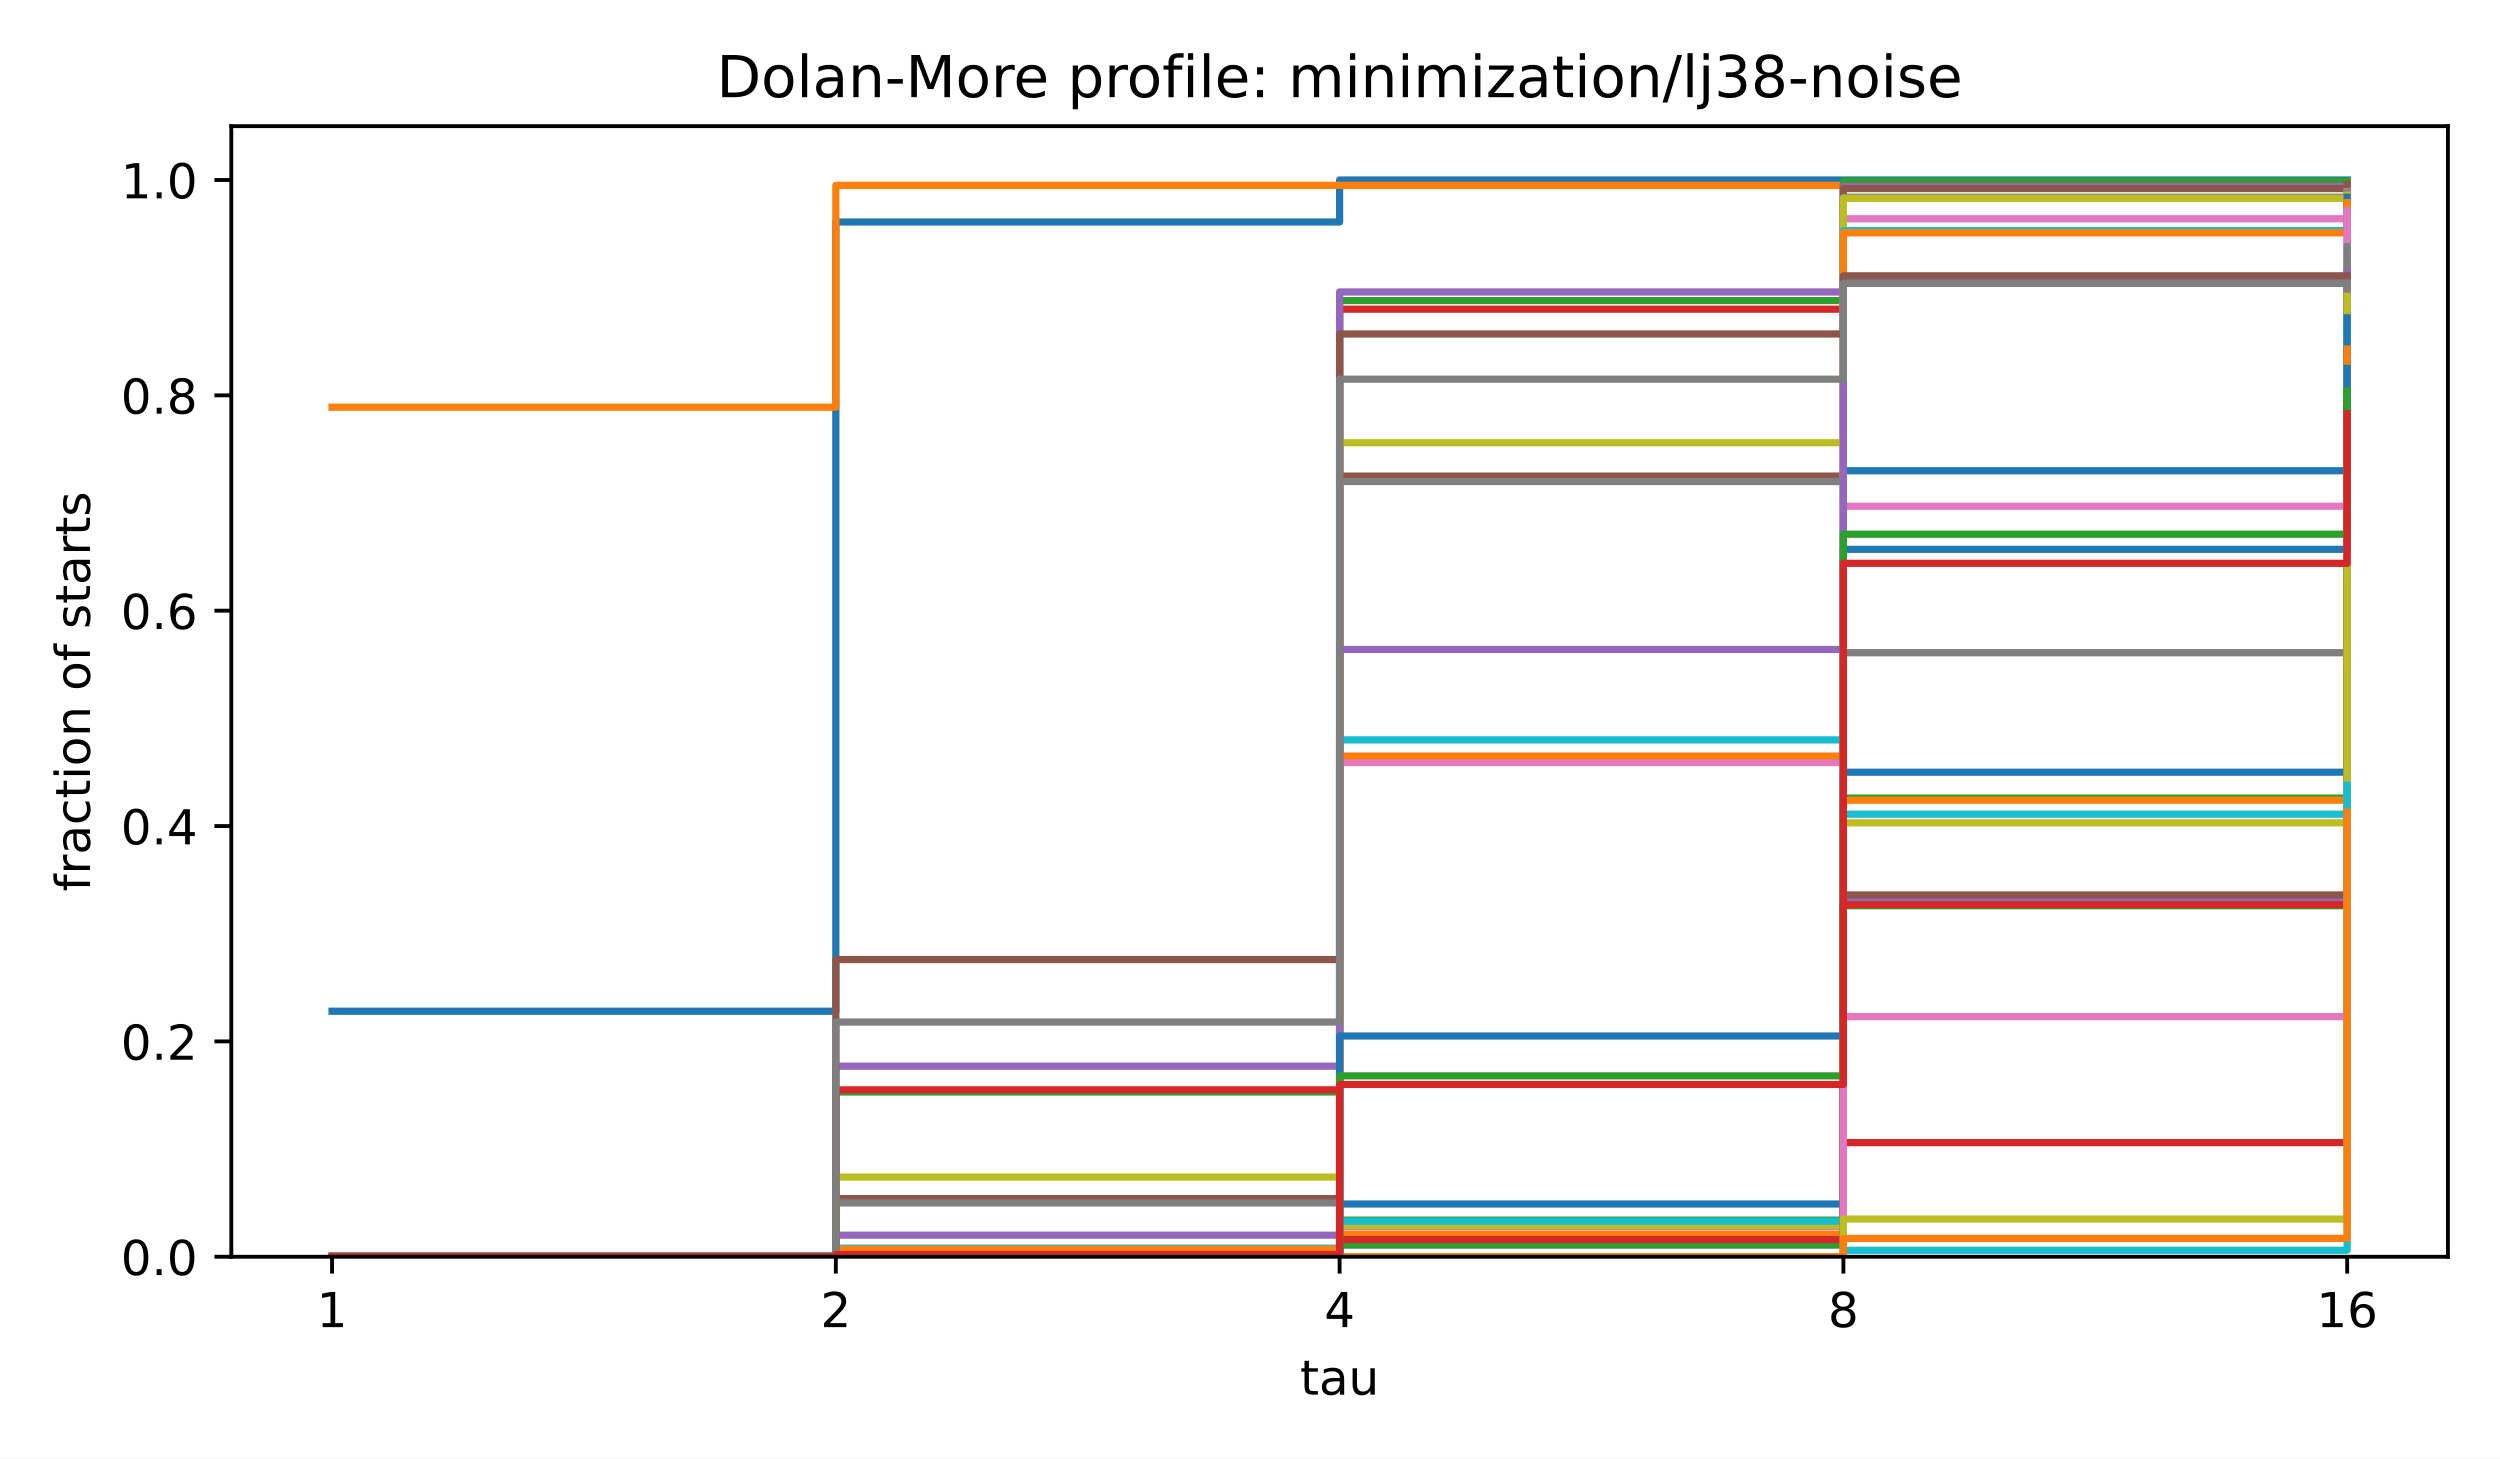
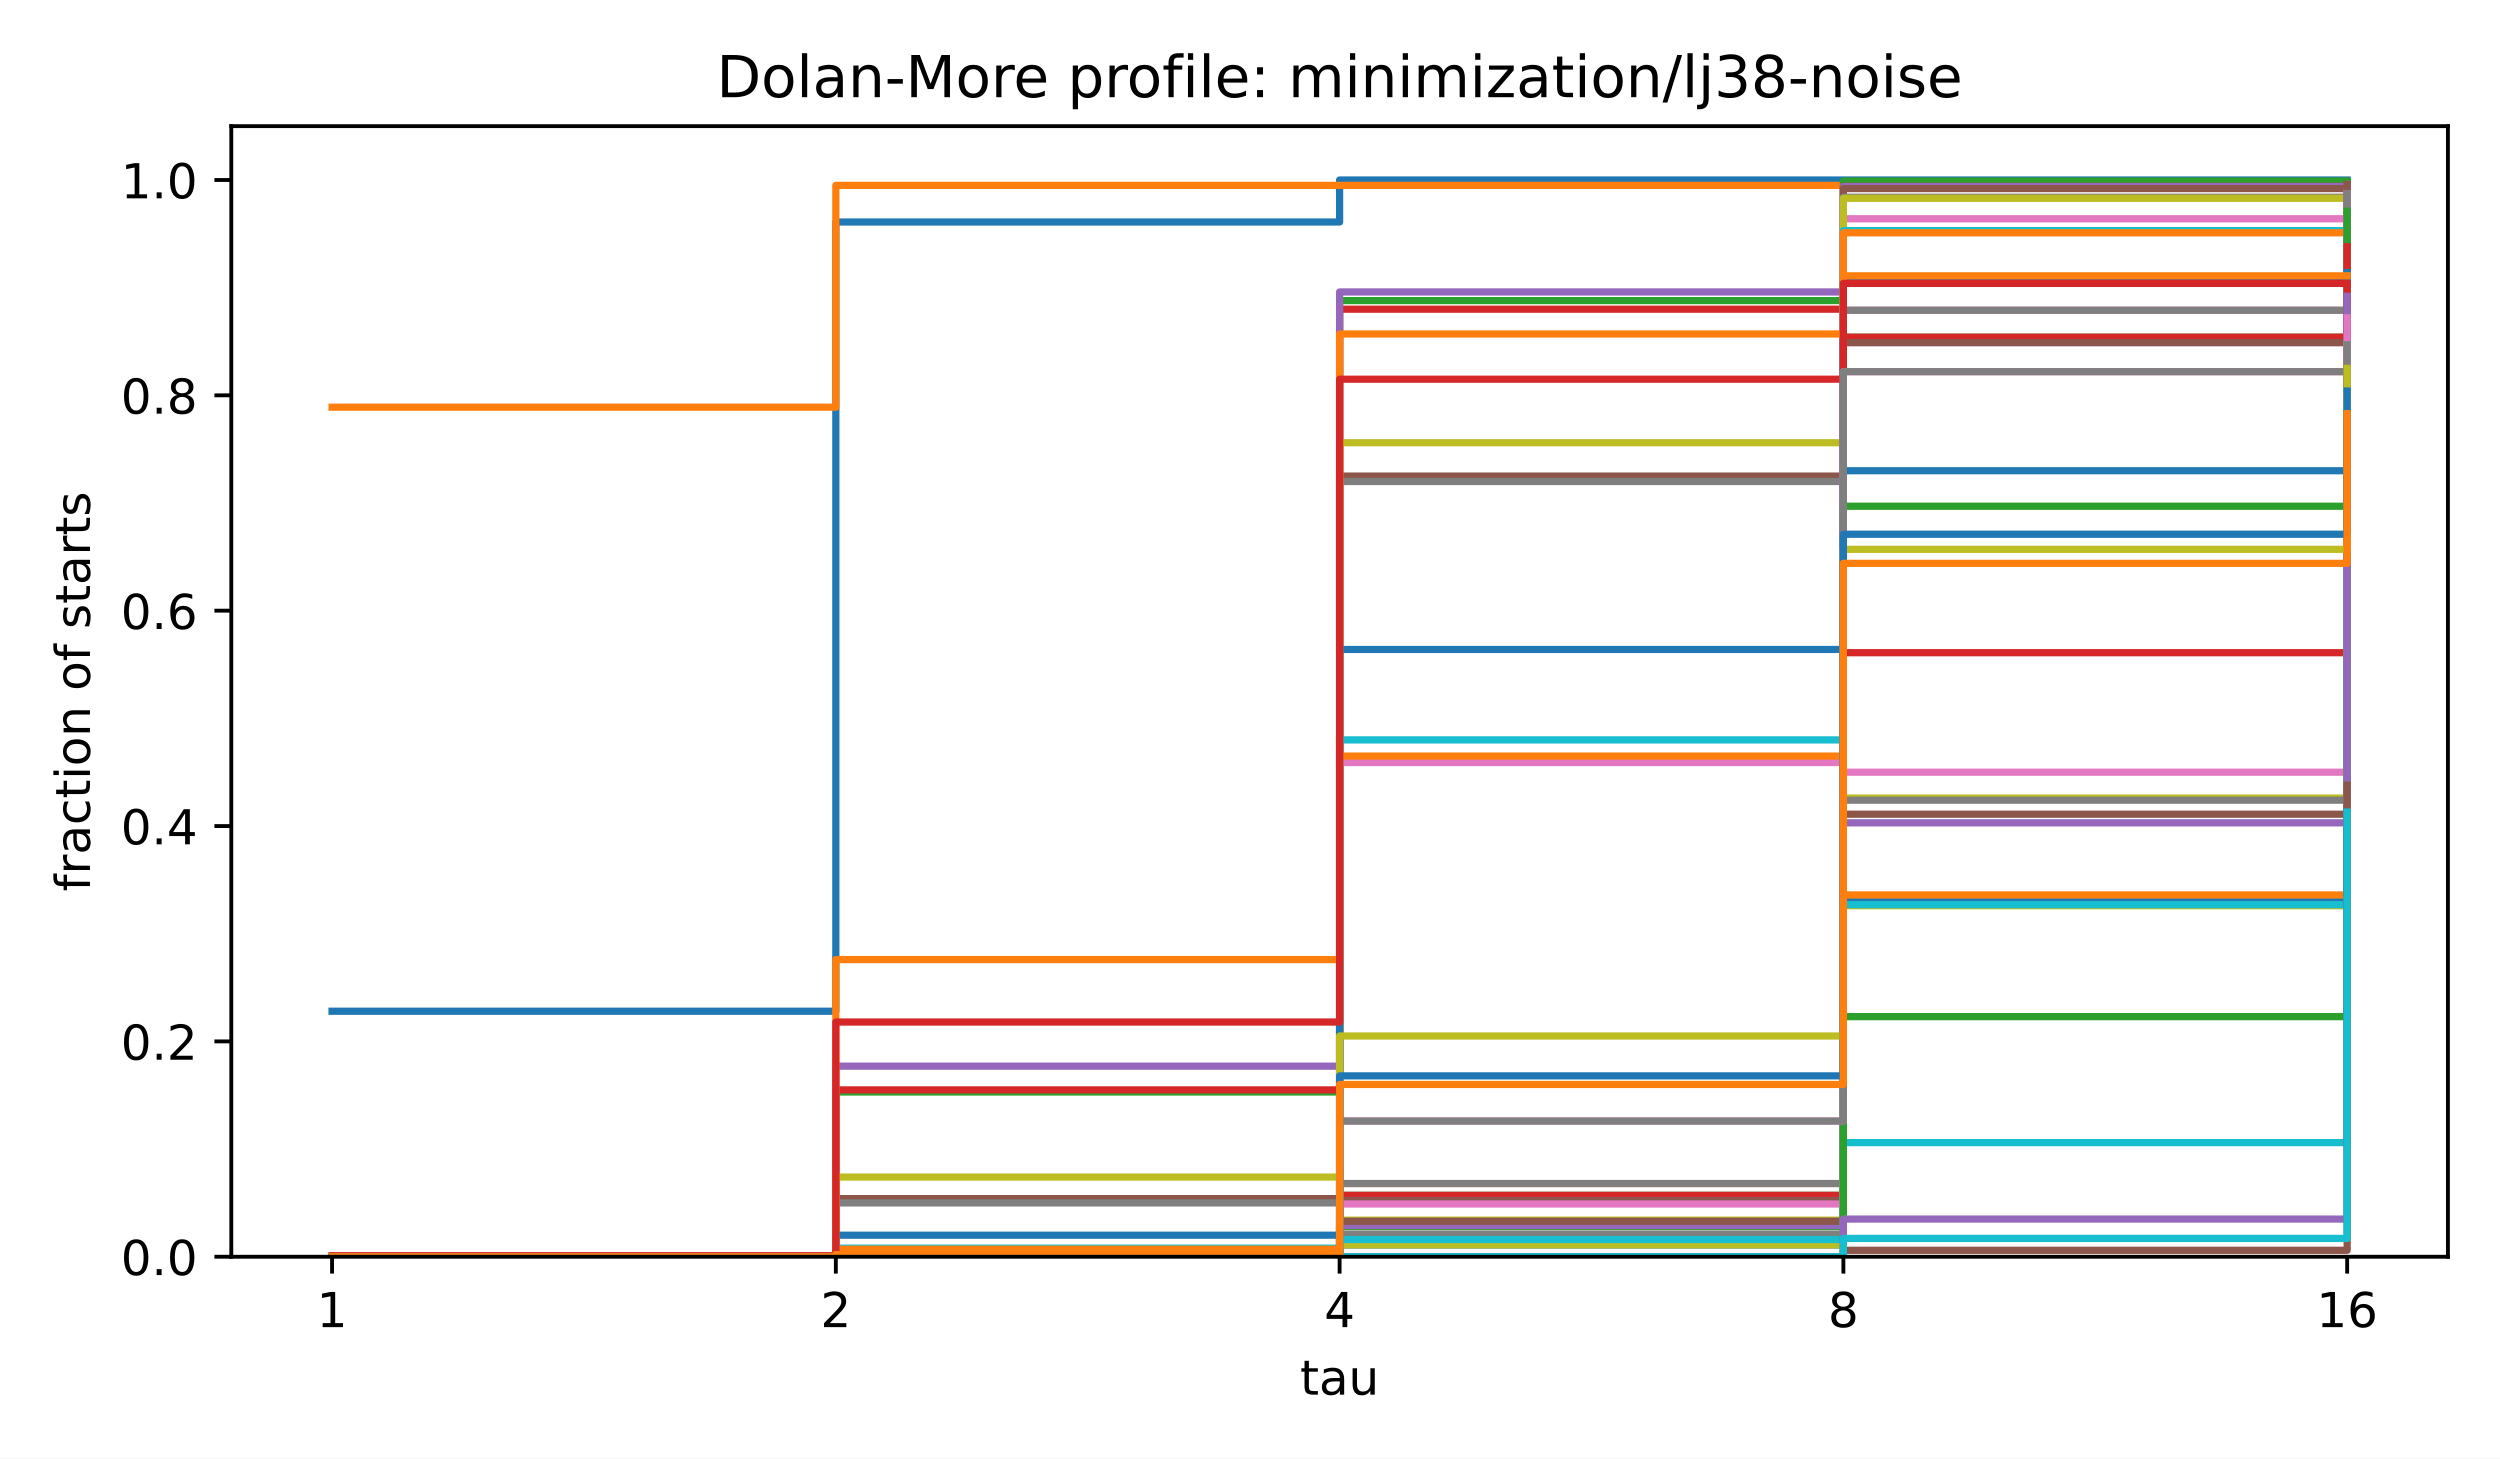
<svg xmlns="http://www.w3.org/2000/svg" xmlns:xlink="http://www.w3.org/1999/xlink" width="518.4pt" height="302.4pt" viewBox="0 0 518.4 302.4" version="1.1">
  <defs>
    <style type="text/css">*{stroke-linejoin: round; stroke-linecap: butt}</style>
  </defs>
  <g id="figure_1">
    <g id="patch_1">
      <path d="M 0 302.4  L 518.4 302.4  L 518.4 0  L 0 0  z " style="fill: #ffffff" />
    </g>
    <g id="axes_1">
      <g id="patch_2">
        <path d="M 47.962 260.6  L 507.6 260.6  L 507.6 26.16  L 47.962 26.16  z " style="fill: #ffffff" />
      </g>
      <g id="matplotlib.axis_1">
        <g id="xtick_1">
          <g id="line2d_1">
            <defs>
              <path id="m8ea4d47d77" d="M 0 0  L 0 3.5  " style="stroke: #000000; stroke-width: 0.8" />
            </defs>
            <g>
              <use xlink:href="#m8ea4d47d77" x="68.855" y="260.6" style="stroke: #000000; stroke-width: 0.8" />
            </g>
          </g>
          <g id="text_1">
            <text style="font-size: 10px; font-family: 'DejaVu Sans', 'Bitstream Vera Sans', 'Computer Modern Sans Serif', 'Lucida Grande', 'Verdana', 'Geneva', 'Lucid', 'Arial', 'Helvetica', 'Avant Garde', sans-serif; text-anchor: middle" x="68.855" y="275.198" transform="rotate(-0 68.85496 275.1977)">1</text>
          </g>
        </g>
        <g id="xtick_2">
          <g id="line2d_2">
            <g>
              <use xlink:href="#m8ea4d47d77" x="173.318" y="260.6" style="stroke: #000000; stroke-width: 0.8" />
            </g>
          </g>
          <g id="text_2">
            <text style="font-size: 10px; font-family: 'DejaVu Sans', 'Bitstream Vera Sans', 'Computer Modern Sans Serif', 'Lucida Grande', 'Verdana', 'Geneva', 'Lucid', 'Arial', 'Helvetica', 'Avant Garde', sans-serif; text-anchor: middle" x="173.318" y="275.198" transform="rotate(-0 173.3181 275.1977)">2</text>
          </g>
        </g>
        <g id="xtick_3">
          <g id="line2d_3">
            <g>
              <use xlink:href="#m8ea4d47d77" x="277.781" y="260.6" style="stroke: #000000; stroke-width: 0.8" />
            </g>
          </g>
          <g id="text_3">
            <text style="font-size: 10px; font-family: 'DejaVu Sans', 'Bitstream Vera Sans', 'Computer Modern Sans Serif', 'Lucida Grande', 'Verdana', 'Geneva', 'Lucid', 'Arial', 'Helvetica', 'Avant Garde', sans-serif; text-anchor: middle" x="277.781" y="275.198" transform="rotate(-0 277.7812 275.1977)">4</text>
          </g>
        </g>
        <g id="xtick_4">
          <g id="line2d_4">
            <g>
              <use xlink:href="#m8ea4d47d77" x="382.244" y="260.6" style="stroke: #000000; stroke-width: 0.8" />
            </g>
          </g>
          <g id="text_4">
            <text style="font-size: 10px; font-family: 'DejaVu Sans', 'Bitstream Vera Sans', 'Computer Modern Sans Serif', 'Lucida Grande', 'Verdana', 'Geneva', 'Lucid', 'Arial', 'Helvetica', 'Avant Garde', sans-serif; text-anchor: middle" x="382.244" y="275.198" transform="rotate(-0 382.2443 275.1977)">8</text>
          </g>
        </g>
        <g id="xtick_5">
          <g id="line2d_5">
            <g>
              <use xlink:href="#m8ea4d47d77" x="486.707" y="260.6" style="stroke: #000000; stroke-width: 0.8" />
            </g>
          </g>
          <g id="text_5">
            <text style="font-size: 10px; font-family: 'DejaVu Sans', 'Bitstream Vera Sans', 'Computer Modern Sans Serif', 'Lucida Grande', 'Verdana', 'Geneva', 'Lucid', 'Arial', 'Helvetica', 'Avant Garde', sans-serif; text-anchor: middle" x="486.707" y="275.198" transform="rotate(-0 486.7074 275.1977)">16</text>
          </g>
        </g>
        <g id="text_6">
          <text style="font-size: 10px; font-family: 'DejaVu Sans', 'Bitstream Vera Sans', 'Computer Modern Sans Serif', 'Lucida Grande', 'Verdana', 'Geneva', 'Lucid', 'Arial', 'Helvetica', 'Avant Garde', sans-serif; text-anchor: middle" x="277.781" y="289.198" transform="rotate(-0 277.7812 289.1977)">tau</text>
        </g>
      </g>
      <g id="matplotlib.axis_2">
        <g id="ytick_1">
          <g id="line2d_6">
            <defs>
              <path id="md659df78fa" d="M 0 0  L -3.5 0  " style="stroke: #000000; stroke-width: 0.8" />
            </defs>
            <g>
              <use xlink:href="#md659df78fa" x="47.962" y="260.6" style="stroke: #000000; stroke-width: 0.8" />
            </g>
          </g>
          <g id="text_7">
            <text style="font-size: 10px; font-family: 'DejaVu Sans', 'Bitstream Vera Sans', 'Computer Modern Sans Serif', 'Lucida Grande', 'Verdana', 'Geneva', 'Lucid', 'Arial', 'Helvetica', 'Avant Garde', sans-serif; text-anchor: end" x="40.962" y="264.399" transform="rotate(-0 40.96234 264.3988)">0.0</text>
          </g>
        </g>
        <g id="ytick_2">
          <g id="line2d_7">
            <g>
              <use xlink:href="#md659df78fa" x="47.962" y="215.945" style="stroke: #000000; stroke-width: 0.8" />
            </g>
          </g>
          <g id="text_8">
            <text style="font-size: 10px; font-family: 'DejaVu Sans', 'Bitstream Vera Sans', 'Computer Modern Sans Serif', 'Lucida Grande', 'Verdana', 'Geneva', 'Lucid', 'Arial', 'Helvetica', 'Avant Garde', sans-serif; text-anchor: end" x="40.962" y="219.744" transform="rotate(-0 40.96234 219.7436)">0.2</text>
          </g>
        </g>
        <g id="ytick_3">
          <g id="line2d_8">
            <g>
              <use xlink:href="#md659df78fa" x="47.962" y="171.29" style="stroke: #000000; stroke-width: 0.8" />
            </g>
          </g>
          <g id="text_9">
            <text style="font-size: 10px; font-family: 'DejaVu Sans', 'Bitstream Vera Sans', 'Computer Modern Sans Serif', 'Lucida Grande', 'Verdana', 'Geneva', 'Lucid', 'Arial', 'Helvetica', 'Avant Garde', sans-serif; text-anchor: end" x="40.962" y="175.088" transform="rotate(-0 40.96234 175.0884)">0.4</text>
          </g>
        </g>
        <g id="ytick_4">
          <g id="line2d_9">
            <g>
              <use xlink:href="#md659df78fa" x="47.962" y="126.634" style="stroke: #000000; stroke-width: 0.8" />
            </g>
          </g>
          <g id="text_10">
            <text style="font-size: 10px; font-family: 'DejaVu Sans', 'Bitstream Vera Sans', 'Computer Modern Sans Serif', 'Lucida Grande', 'Verdana', 'Geneva', 'Lucid', 'Arial', 'Helvetica', 'Avant Garde', sans-serif; text-anchor: end" x="40.962" y="130.433" transform="rotate(-0 40.96234 130.4331)">0.6</text>
          </g>
        </g>
        <g id="ytick_5">
          <g id="line2d_10">
            <g>
              <use xlink:href="#md659df78fa" x="47.962" y="81.979" style="stroke: #000000; stroke-width: 0.8" />
            </g>
          </g>
          <g id="text_11">
            <text style="font-size: 10px; font-family: 'DejaVu Sans', 'Bitstream Vera Sans', 'Computer Modern Sans Serif', 'Lucida Grande', 'Verdana', 'Geneva', 'Lucid', 'Arial', 'Helvetica', 'Avant Garde', sans-serif; text-anchor: end" x="40.962" y="85.778" transform="rotate(-0 40.96234 85.77788)">0.8</text>
          </g>
        </g>
        <g id="ytick_6">
          <g id="line2d_11">
            <g>
              <use xlink:href="#md659df78fa" x="47.962" y="37.324" style="stroke: #000000; stroke-width: 0.8" />
            </g>
          </g>
          <g id="text_12">
            <text style="font-size: 10px; font-family: 'DejaVu Sans', 'Bitstream Vera Sans', 'Computer Modern Sans Serif', 'Lucida Grande', 'Verdana', 'Geneva', 'Lucid', 'Arial', 'Helvetica', 'Avant Garde', sans-serif; text-anchor: end" x="40.962" y="41.123" transform="rotate(-0 40.96234 41.12264)">1.0</text>
          </g>
        </g>
        <g id="text_13">
          <text style="font-size: 10px; font-family: 'DejaVu Sans', 'Bitstream Vera Sans', 'Computer Modern Sans Serif', 'Lucida Grande', 'Verdana', 'Geneva', 'Lucid', 'Arial', 'Helvetica', 'Avant Garde', sans-serif; text-anchor: middle" x="18.657" y="143.38" transform="rotate(-90 18.65687 143.38)">fraction of starts</text>
        </g>
      </g>
      <g id="line2d_12">
        <path d="M 68.855 209.693  L 173.318 209.693  L 173.318 46.032  L 277.781 46.032  L 277.781 37.324  L 382.244 37.324  L 382.244 37.324  L 486.707 37.324  L 486.707 37.324  " clip-path="url(#p4e380cea4b)" style="fill: none; stroke: #1f77b4; stroke-width: 1.5; stroke-linecap: square" />
      </g>
      <g id="line2d_13">
        <path d="M 68.855 84.435  L 173.318 84.435  L 173.318 38.44  L 277.781 38.44  L 277.781 38.44  L 382.244 38.44  L 382.244 38.44  L 486.707 38.44  L 486.707 38.44  " clip-path="url(#p4e380cea4b)" style="fill: none; stroke: #ff7f0e; stroke-width: 1.5; stroke-linecap: square" />
      </g>
      <g id="line2d_14">
        <path d="M 68.855 260.6  L 173.318 260.6  L 173.318 226.439  L 277.781 226.439  L 277.781 62.331  L 382.244 62.331  L 382.244 37.547  L 486.707 37.547  L 486.707 37.547  " clip-path="url(#p4e380cea4b)" style="fill: none; stroke: #2ca02c; stroke-width: 1.5; stroke-linecap: square" />
      </g>
      <g id="line2d_15">
        <path d="M 68.855 260.6  L 173.318 260.6  L 173.318 225.992  L 277.781 225.992  L 277.781 64.117  L 382.244 64.117  L 382.244 38.663  L 486.707 38.663  L 486.707 38.44  " clip-path="url(#p4e380cea4b)" style="fill: none; stroke: #d62728; stroke-width: 1.5; stroke-linecap: square" />
      </g>
      <g id="line2d_16">
        <path d="M 68.855 260.6  L 173.318 260.6  L 173.318 221.08  L 277.781 221.08  L 277.781 60.545  L 382.244 60.545  L 382.244 38.663  L 486.707 38.663  L 486.707 38.663  " clip-path="url(#p4e380cea4b)" style="fill: none; stroke: #9467bd; stroke-width: 1.5; stroke-linecap: square" />
      </g>
      <g id="line2d_17">
        <path d="M 68.855 260.6  L 173.318 260.6  L 173.318 248.543  L 277.781 248.543  L 277.781 98.725  L 382.244 98.725  L 382.244 39.11  L 486.707 39.11  L 486.707 38.217  " clip-path="url(#p4e380cea4b)" style="fill: none; stroke: #8c564b; stroke-width: 1.5; stroke-linecap: square" />
      </g>
      <g id="line2d_18">
        <path d="M 68.855 260.6  L 173.318 260.6  L 173.318 259.037  L 277.781 259.037  L 277.781 158.116  L 382.244 158.116  L 382.244 45.362  L 486.707 45.362  L 486.707 39.78  " clip-path="url(#p4e380cea4b)" style="fill: none; stroke: #e377c2; stroke-width: 1.5; stroke-linecap: square" />
      </g>
      <g id="line2d_19">
        <path d="M 68.855 260.6  L 173.318 260.6  L 173.318 249.436  L 277.781 249.436  L 277.781 99.841  L 382.244 99.841  L 382.244 40.896  L 486.707 40.896  L 486.707 40.003  " clip-path="url(#p4e380cea4b)" style="fill: none; stroke: #7f7f7f; stroke-width: 1.5; stroke-linecap: square" />
      </g>
      <g id="line2d_20">
        <path d="M 68.855 260.6  L 173.318 260.6  L 173.318 244.078  L 277.781 244.078  L 277.781 91.803  L 382.244 91.803  L 382.244 41.12  L 486.707 41.12  L 486.707 40.45  " clip-path="url(#p4e380cea4b)" style="fill: none; stroke: #bcbd22; stroke-width: 1.5; stroke-linecap: square" />
      </g>
      <g id="line2d_21">
        <path d="M 68.855 260.6  L 173.318 260.6  L 173.318 258.814  L 277.781 258.814  L 277.781 153.427  L 382.244 153.427  L 382.244 47.818  L 486.707 47.818  L 486.707 42.236  " clip-path="url(#p4e380cea4b)" style="fill: none; stroke: #17becf; stroke-width: 1.5; stroke-linecap: square" />
      </g>
      <g id="line2d_22">
        <path d="M 68.855 260.6  L 173.318 260.6  L 173.318 260.6  L 277.781 260.6  L 277.781 253.455  L 382.244 253.455  L 382.244 97.608  L 486.707 97.608  L 486.707 40.896  " clip-path="url(#p4e380cea4b)" style="fill: none; stroke: #1f77b4; stroke-width: 1.5; stroke-linecap: square" />
      </g>
      <g id="line2d_23">
        <path d="M 68.855 260.6  L 173.318 260.6  L 173.318 259.037  L 277.781 259.037  L 277.781 156.777  L 382.244 156.777  L 382.244 48.264  L 486.707 48.264  L 486.707 42.013  " clip-path="url(#p4e380cea4b)" style="fill: none; stroke: #ff7f0e; stroke-width: 1.5; stroke-linecap: square" />
      </g>
      <g id="line2d_24">
-         <path d="M 68.855 260.6  L 173.318 260.6  L 173.318 260.6  L 277.781 260.6  L 277.781 253.009  L 382.244 253.009  L 382.244 165.484  L 486.707 165.484  L 486.707 56.972  " clip-path="url(#p4e380cea4b)" style="fill: none; stroke: #2ca02c; stroke-width: 1.5; stroke-linecap: square" />
+         <path d="M 68.855 260.6  L 173.318 260.6  L 173.318 260.6  L 277.781 260.6  L 277.781 247.873  L 382.244 247.873  L 382.244 69.922  L 486.707 69.922  L 486.707 39.78  " clip-path="url(#p4e380cea4b)" style="fill: none; stroke: #2ca02c; stroke-width: 1.5; stroke-linecap: square" />
      </g>
      <g id="line2d_25">
-         <path d="M 68.855 260.6  L 173.318 260.6  L 173.318 260.6  L 277.781 260.6  L 277.781 260.6  L 382.244 260.6  L 382.244 236.933  L 486.707 236.933  L 486.707 57.419  " clip-path="url(#p4e380cea4b)" style="fill: none; stroke: #d62728; stroke-width: 1.5; stroke-linecap: square" />
+         <path d="M 68.855 260.6  L 173.318 260.6  L 173.318 260.6  L 277.781 260.6  L 277.781 247.873  L 382.244 247.873  L 382.244 69.922  L 486.707 69.922  L 486.707 39.78  " clip-path="url(#p4e380cea4b)" style="fill: none; stroke: #d62728; stroke-width: 1.5; stroke-linecap: square" />
      </g>
      <g id="line2d_26">
-         <path d="M 68.855 260.6  L 173.318 260.6  L 173.318 260.6  L 277.781 260.6  L 277.781 258.144  L 382.244 258.144  L 382.244 186.249  L 486.707 186.249  L 486.707 77.737  " clip-path="url(#p4e380cea4b)" style="fill: none; stroke: #9467bd; stroke-width: 1.5; stroke-linecap: square" />
+         <path d="M 68.855 260.6  L 173.318 260.6  L 173.318 260.6  L 277.781 260.6  L 277.781 248.99  L 382.244 248.99  L 382.244 71.039  L 486.707 71.039  L 486.707 39.78  " clip-path="url(#p4e380cea4b)" style="fill: none; stroke: #9467bd; stroke-width: 1.5; stroke-linecap: square" />
      </g>
      <g id="line2d_27">
-         <path d="M 68.855 260.6  L 173.318 260.6  L 173.318 260.6  L 277.781 260.6  L 277.781 256.581  L 382.244 256.581  L 382.244 185.579  L 486.707 185.579  L 486.707 80.193  " clip-path="url(#p4e380cea4b)" style="fill: none; stroke: #8c564b; stroke-width: 1.5; stroke-linecap: square" />
+         <path d="M 68.855 260.6  L 173.318 260.6  L 173.318 260.6  L 277.781 260.6  L 277.781 248.99  L 382.244 248.99  L 382.244 71.039  L 486.707 71.039  L 486.707 39.78  " clip-path="url(#p4e380cea4b)" style="fill: none; stroke: #8c564b; stroke-width: 1.5; stroke-linecap: square" />
      </g>
      <g id="line2d_28">
-         <path d="M 68.855 260.6  L 173.318 260.6  L 173.318 260.6  L 277.781 260.6  L 277.781 254.348  L 382.244 254.348  L 382.244 104.976  L 486.707 104.976  L 486.707 43.799  " clip-path="url(#p4e380cea4b)" style="fill: none; stroke: #e377c2; stroke-width: 1.5; stroke-linecap: square" />
+         <path d="M 68.855 260.6  L 173.318 260.6  L 173.318 260.6  L 277.781 260.6  L 277.781 245.417  L 382.244 245.417  L 382.244 64.34  L 486.707 64.34  L 486.707 40.226  " clip-path="url(#p4e380cea4b)" style="fill: none; stroke: #e377c2; stroke-width: 1.5; stroke-linecap: square" />
      </g>
      <g id="line2d_29">
-         <path d="M 68.855 260.6  L 173.318 260.6  L 173.318 260.6  L 277.781 260.6  L 277.781 257.474  L 382.244 257.474  L 382.244 135.342  L 486.707 135.342  L 486.707 51.167  " clip-path="url(#p4e380cea4b)" style="fill: none; stroke: #7f7f7f; stroke-width: 1.5; stroke-linecap: square" />
+         <path d="M 68.855 260.6  L 173.318 260.6  L 173.318 260.6  L 277.781 260.6  L 277.781 245.417  L 382.244 245.417  L 382.244 64.34  L 486.707 64.34  L 486.707 40.226  " clip-path="url(#p4e380cea4b)" style="fill: none; stroke: #7f7f7f; stroke-width: 1.5; stroke-linecap: square" />
      </g>
      <g id="line2d_30">
-         <path d="M 68.855 260.6  L 173.318 260.6  L 173.318 260.6  L 277.781 260.6  L 277.781 254.125  L 382.244 254.125  L 382.244 170.62  L 486.707 170.62  L 486.707 61.438  " clip-path="url(#p4e380cea4b)" style="fill: none; stroke: #bcbd22; stroke-width: 1.5; stroke-linecap: square" />
+         <path d="M 68.855 260.6  L 173.318 260.6  L 173.318 260.6  L 277.781 260.6  L 277.781 253.009  L 382.244 253.009  L 382.244 165.484  L 486.707 165.484  L 486.707 56.972  " clip-path="url(#p4e380cea4b)" style="fill: none; stroke: #bcbd22; stroke-width: 1.5; stroke-linecap: square" />
      </g>
      <g id="line2d_31">
-         <path d="M 68.855 260.6  L 173.318 260.6  L 173.318 260.6  L 277.781 260.6  L 277.781 253.232  L 382.244 253.232  L 382.244 168.833  L 486.707 168.833  L 486.707 67.913  " clip-path="url(#p4e380cea4b)" style="fill: none; stroke: #17becf; stroke-width: 1.5; stroke-linecap: square" />
+         <path d="M 68.855 260.6  L 173.318 260.6  L 173.318 260.6  L 277.781 260.6  L 277.781 260.6  L 382.244 260.6  L 382.244 236.933  L 486.707 236.933  L 486.707 57.419  " clip-path="url(#p4e380cea4b)" style="fill: none; stroke: #17becf; stroke-width: 1.5; stroke-linecap: square" />
      </g>
      <g id="line2d_32">
-         <path d="M 68.855 260.6  L 173.318 260.6  L 173.318 260.6  L 277.781 260.6  L 277.781 249.659  L 382.244 249.659  L 382.244 160.126  L 486.707 160.126  L 486.707 65.903  " clip-path="url(#p4e380cea4b)" style="fill: none; stroke: #1f77b4; stroke-width: 1.5; stroke-linecap: square" />
+         <path d="M 68.855 260.6  L 173.318 260.6  L 173.318 260.6  L 277.781 260.6  L 277.781 258.144  L 382.244 258.144  L 382.244 186.249  L 486.707 186.249  L 486.707 77.737  " clip-path="url(#p4e380cea4b)" style="fill: none; stroke: #1f77b4; stroke-width: 1.5; stroke-linecap: square" />
      </g>
      <g id="line2d_33">
-         <path d="M 68.855 260.6  L 173.318 260.6  L 173.318 260.6  L 277.781 260.6  L 277.781 255.911  L 382.244 255.911  L 382.244 165.931  L 486.707 165.931  L 486.707 72.378  " clip-path="url(#p4e380cea4b)" style="fill: none; stroke: #ff7f0e; stroke-width: 1.5; stroke-linecap: square" />
+         <path d="M 68.855 260.6  L 173.318 260.6  L 173.318 260.6  L 277.781 260.6  L 277.781 256.581  L 382.244 256.581  L 382.244 185.579  L 486.707 185.579  L 486.707 80.193  " clip-path="url(#p4e380cea4b)" style="fill: none; stroke: #ff7f0e; stroke-width: 1.5; stroke-linecap: square" />
      </g>
      <g id="line2d_34">
-         <path d="M 68.855 260.6  L 173.318 260.6  L 173.318 260.6  L 277.781 260.6  L 277.781 258.144  L 382.244 258.144  L 382.244 187.812  L 486.707 187.812  L 486.707 85.551  " clip-path="url(#p4e380cea4b)" style="fill: none; stroke: #2ca02c; stroke-width: 1.5; stroke-linecap: square" />
+         <path d="M 68.855 260.6  L 173.318 260.6  L 173.318 260.6  L 277.781 260.6  L 277.781 254.348  L 382.244 254.348  L 382.244 104.976  L 486.707 104.976  L 486.707 43.799  " clip-path="url(#p4e380cea4b)" style="fill: none; stroke: #2ca02c; stroke-width: 1.5; stroke-linecap: square" />
      </g>
      <g id="line2d_35">
-         <path d="M 68.855 260.6  L 173.318 260.6  L 173.318 260.6  L 277.781 260.6  L 277.781 257.028  L 382.244 257.028  L 382.244 187.589  L 486.707 187.589  L 486.707 83.765  " clip-path="url(#p4e380cea4b)" style="fill: none; stroke: #d62728; stroke-width: 1.5; stroke-linecap: square" />
+         <path d="M 68.855 260.6  L 173.318 260.6  L 173.318 260.6  L 277.781 260.6  L 277.781 257.474  L 382.244 257.474  L 382.244 135.342  L 486.707 135.342  L 486.707 51.167  " clip-path="url(#p4e380cea4b)" style="fill: none; stroke: #d62728; stroke-width: 1.5; stroke-linecap: square" />
      </g>
      <g id="line2d_36">
-         <path d="M 68.855 260.6  L 173.318 260.6  L 173.318 256.134  L 277.781 256.134  L 277.781 134.672  L 382.244 134.672  L 382.244 58.312  L 486.707 58.312  L 486.707 56.526  " clip-path="url(#p4e380cea4b)" style="fill: none; stroke: #9467bd; stroke-width: 1.5; stroke-linecap: square" />
+         <path d="M 68.855 260.6  L 173.318 260.6  L 173.318 260.6  L 277.781 260.6  L 277.781 254.125  L 382.244 254.125  L 382.244 170.62  L 486.707 170.62  L 486.707 61.438  " clip-path="url(#p4e380cea4b)" style="fill: none; stroke: #9467bd; stroke-width: 1.5; stroke-linecap: square" />
      </g>
      <g id="line2d_37">
-         <path d="M 68.855 260.6  L 173.318 260.6  L 173.318 198.976  L 277.781 198.976  L 277.781 69.252  L 382.244 69.252  L 382.244 57.195  L 486.707 57.195  L 486.707 57.195  " clip-path="url(#p4e380cea4b)" style="fill: none; stroke: #8c564b; stroke-width: 1.5; stroke-linecap: square" />
+         <path d="M 68.855 260.6  L 173.318 260.6  L 173.318 260.6  L 277.781 260.6  L 277.781 253.232  L 382.244 253.232  L 382.244 168.833  L 486.707 168.833  L 486.707 67.913  " clip-path="url(#p4e380cea4b)" style="fill: none; stroke: #8c564b; stroke-width: 1.5; stroke-linecap: square" />
      </g>
      <g id="line2d_38">
-         <path d="M 68.855 260.6  L 173.318 260.6  L 173.318 260.6  L 277.781 260.6  L 277.781 260.6  L 382.244 260.6  L 382.244 210.809  L 486.707 210.809  L 486.707 87.338  " clip-path="url(#p4e380cea4b)" style="fill: none; stroke: #e377c2; stroke-width: 1.5; stroke-linecap: square" />
+         <path d="M 68.855 260.6  L 173.318 260.6  L 173.318 260.6  L 277.781 260.6  L 277.781 249.659  L 382.244 249.659  L 382.244 160.126  L 486.707 160.126  L 486.707 65.903  " clip-path="url(#p4e380cea4b)" style="fill: none; stroke: #e377c2; stroke-width: 1.5; stroke-linecap: square" />
      </g>
      <g id="line2d_39">
-         <path d="M 68.855 260.377  L 173.318 260.377  L 173.318 211.926  L 277.781 211.926  L 277.781 78.63  L 382.244 78.63  L 382.244 58.758  L 486.707 58.758  L 486.707 58.758  " clip-path="url(#p4e380cea4b)" style="fill: none; stroke: #7f7f7f; stroke-width: 1.5; stroke-linecap: square" />
+         <path d="M 68.855 260.6  L 173.318 260.6  L 173.318 260.6  L 277.781 260.6  L 277.781 255.911  L 382.244 255.911  L 382.244 165.931  L 486.707 165.931  L 486.707 72.378  " clip-path="url(#p4e380cea4b)" style="fill: none; stroke: #7f7f7f; stroke-width: 1.5; stroke-linecap: square" />
      </g>
      <g id="line2d_40">
-         <path d="M 68.855 260.6  L 173.318 260.6  L 173.318 260.6  L 277.781 260.6  L 277.781 260.6  L 382.244 260.6  L 382.244 252.785  L 486.707 252.785  L 486.707 88.454  " clip-path="url(#p4e380cea4b)" style="fill: none; stroke: #bcbd22; stroke-width: 1.5; stroke-linecap: square" />
+         <path d="M 68.855 260.6  L 173.318 260.6  L 173.318 260.6  L 277.781 260.6  L 277.781 258.144  L 382.244 258.144  L 382.244 187.812  L 486.707 187.812  L 486.707 85.551  " clip-path="url(#p4e380cea4b)" style="fill: none; stroke: #bcbd22; stroke-width: 1.5; stroke-linecap: square" />
      </g>
      <g id="line2d_41">
-         <path d="M 68.855 260.6  L 173.318 260.6  L 173.318 260.6  L 277.781 260.6  L 277.781 260.6  L 382.244 260.6  L 382.244 259.26  L 486.707 259.26  L 486.707 162.805  " clip-path="url(#p4e380cea4b)" style="fill: none; stroke: #17becf; stroke-width: 1.5; stroke-linecap: square" />
+         <path d="M 68.855 260.6  L 173.318 260.6  L 173.318 260.6  L 277.781 260.6  L 277.781 257.028  L 382.244 257.028  L 382.244 187.589  L 486.707 187.589  L 486.707 83.765  " clip-path="url(#p4e380cea4b)" style="fill: none; stroke: #17becf; stroke-width: 1.5; stroke-linecap: square" />
      </g>
      <g id="line2d_42">
-         <path d="M 68.855 260.6  L 173.318 260.6  L 173.318 260.153  L 277.781 260.153  L 277.781 214.828  L 382.244 214.828  L 382.244 113.908  L 486.707 113.908  L 486.707 76.397  " clip-path="url(#p4e380cea4b)" style="fill: none; stroke: #1f77b4; stroke-width: 1.5; stroke-linecap: square" />
+         <path d="M 68.855 260.6  L 173.318 260.6  L 173.318 256.134  L 277.781 256.134  L 277.781 134.672  L 382.244 134.672  L 382.244 58.312  L 486.707 58.312  L 486.707 56.526  " clip-path="url(#p4e380cea4b)" style="fill: none; stroke: #1f77b4; stroke-width: 1.5; stroke-linecap: square" />
      </g>
      <g id="line2d_43">
-         <path d="M 68.855 260.6  L 173.318 260.6  L 173.318 260.6  L 277.781 260.6  L 277.781 260.6  L 382.244 260.6  L 382.244 256.804  L 486.707 256.804  L 486.707 168.387  " clip-path="url(#p4e380cea4b)" style="fill: none; stroke: #ff7f0e; stroke-width: 1.5; stroke-linecap: square" />
+         <path d="M 68.855 260.6  L 173.318 260.6  L 173.318 198.976  L 277.781 198.976  L 277.781 69.252  L 382.244 69.252  L 382.244 57.195  L 486.707 57.195  L 486.707 57.195  " clip-path="url(#p4e380cea4b)" style="fill: none; stroke: #ff7f0e; stroke-width: 1.5; stroke-linecap: square" />
      </g>
      <g id="line2d_44">
-         <path d="M 68.855 260.6  L 173.318 260.6  L 173.318 260.377  L 277.781 260.377  L 277.781 223.09  L 382.244 223.09  L 382.244 110.782  L 486.707 110.782  L 486.707 81.086  " clip-path="url(#p4e380cea4b)" style="fill: none; stroke: #2ca02c; stroke-width: 1.5; stroke-linecap: square" />
+         <path d="M 68.855 260.6  L 173.318 260.6  L 173.318 260.6  L 277.781 260.6  L 277.781 260.6  L 382.244 260.6  L 382.244 210.809  L 486.707 210.809  L 486.707 87.338  " clip-path="url(#p4e380cea4b)" style="fill: none; stroke: #2ca02c; stroke-width: 1.5; stroke-linecap: square" />
      </g>
      <g id="line2d_45">
-         <path d="M 68.855 260.6  L 173.318 260.6  L 173.318 260.153  L 277.781 260.153  L 277.781 224.876  L 382.244 224.876  L 382.244 116.81  L 486.707 116.81  L 486.707 85.775  " clip-path="url(#p4e380cea4b)" style="fill: none; stroke: #d62728; stroke-width: 1.5; stroke-linecap: square" />
+         <path d="M 68.855 260.377  L 173.318 260.377  L 173.318 211.926  L 277.781 211.926  L 277.781 78.63  L 382.244 78.63  L 382.244 58.758  L 486.707 58.758  L 486.707 58.758  " clip-path="url(#p4e380cea4b)" style="fill: none; stroke: #d62728; stroke-width: 1.5; stroke-linecap: square" />
+       </g>
+       <g id="line2d_46">
+         <path d="M 68.855 260.6  L 173.318 260.6  L 173.318 260.6  L 277.781 260.6  L 277.781 260.6  L 382.244 260.6  L 382.244 252.785  L 486.707 252.785  L 486.707 88.454  " clip-path="url(#p4e380cea4b)" style="fill: none; stroke: #9467bd; stroke-width: 1.5; stroke-linecap: square" />
+       </g>
+       <g id="line2d_47">
+         <path d="M 68.855 260.6  L 173.318 260.6  L 173.318 260.6  L 277.781 260.6  L 277.781 260.6  L 382.244 260.6  L 382.244 259.26  L 486.707 259.26  L 486.707 162.805  " clip-path="url(#p4e380cea4b)" style="fill: none; stroke: #8c564b; stroke-width: 1.5; stroke-linecap: square" />
+       </g>
+       <g id="line2d_48">
+         <path d="M 68.855 260.6  L 173.318 260.6  L 173.318 260.6  L 277.781 260.6  L 277.781 232.467  L 382.244 232.467  L 382.244 77.067  L 486.707 77.067  L 486.707 71.485  " clip-path="url(#p4e380cea4b)" style="fill: none; stroke: #e377c2; stroke-width: 1.5; stroke-linecap: square" />
+       </g>
+       <g id="line2d_49">
+         <path d="M 68.855 260.6  L 173.318 260.6  L 173.318 260.6  L 277.781 260.6  L 277.781 232.467  L 382.244 232.467  L 382.244 77.067  L 486.707 77.067  L 486.707 71.485  " clip-path="url(#p4e380cea4b)" style="fill: none; stroke: #7f7f7f; stroke-width: 1.5; stroke-linecap: square" />
+       </g>
+       <g id="line2d_50">
+         <path d="M 68.855 260.6  L 173.318 260.6  L 173.318 260.153  L 277.781 260.153  L 277.781 214.828  L 382.244 214.828  L 382.244 113.908  L 486.707 113.908  L 486.707 76.397  " clip-path="url(#p4e380cea4b)" style="fill: none; stroke: #bcbd22; stroke-width: 1.5; stroke-linecap: square" />
+       </g>
+       <g id="line2d_51">
+         <path d="M 68.855 260.6  L 173.318 260.6  L 173.318 260.6  L 277.781 260.6  L 277.781 260.6  L 382.244 260.6  L 382.244 256.804  L 486.707 256.804  L 486.707 168.387  " clip-path="url(#p4e380cea4b)" style="fill: none; stroke: #17becf; stroke-width: 1.5; stroke-linecap: square" />
+       </g>
+       <g id="line2d_52">
+         <path d="M 68.855 260.6  L 173.318 260.6  L 173.318 260.377  L 277.781 260.377  L 277.781 223.09  L 382.244 223.09  L 382.244 110.782  L 486.707 110.782  L 486.707 81.086  " clip-path="url(#p4e380cea4b)" style="fill: none; stroke: #1f77b4; stroke-width: 1.5; stroke-linecap: square" />
+       </g>
+       <g id="line2d_53">
+         <path d="M 68.855 260.6  L 173.318 260.6  L 173.318 260.153  L 277.781 260.153  L 277.781 224.876  L 382.244 224.876  L 382.244 116.81  L 486.707 116.81  L 486.707 85.775  " clip-path="url(#p4e380cea4b)" style="fill: none; stroke: #ff7f0e; stroke-width: 1.5; stroke-linecap: square" />
      </g>
      <g id="patch_3">
        <path d="M 47.962 260.6  L 47.962 26.16  " style="fill: none; stroke: #000000; stroke-width: 0.8; stroke-linejoin: miter; stroke-linecap: square" />
      </g>
      <g id="patch_4">
        <path d="M 507.6 260.6  L 507.6 26.16  " style="fill: none; stroke: #000000; stroke-width: 0.8; stroke-linejoin: miter; stroke-linecap: square" />
      </g>
      <g id="patch_5">
        <path d="M 47.962 260.6  L 507.6 260.6  " style="fill: none; stroke: #000000; stroke-width: 0.8; stroke-linejoin: miter; stroke-linecap: square" />
      </g>
      <g id="patch_6">
        <path d="M 47.962 26.16  L 507.6 26.16  " style="fill: none; stroke: #000000; stroke-width: 0.8; stroke-linejoin: miter; stroke-linecap: square" />
      </g>
      <g id="text_14">
        <text style="font-size: 12px; font-family: 'DejaVu Sans', 'Bitstream Vera Sans', 'Computer Modern Sans Serif', 'Lucida Grande', 'Verdana', 'Geneva', 'Lucid', 'Arial', 'Helvetica', 'Avant Garde', sans-serif; text-anchor: middle" x="277.781" y="20.16" transform="rotate(-0 277.7812 20.16)">Dolan-More profile: minimization/lj38-noise</text>
      </g>
    </g>
  </g>
  <defs>
    <clipPath id="p4e380cea4b">
      <rect x="47.962" y="26.16" width="459.638" height="234.44" />
    </clipPath>
  </defs>
</svg>
